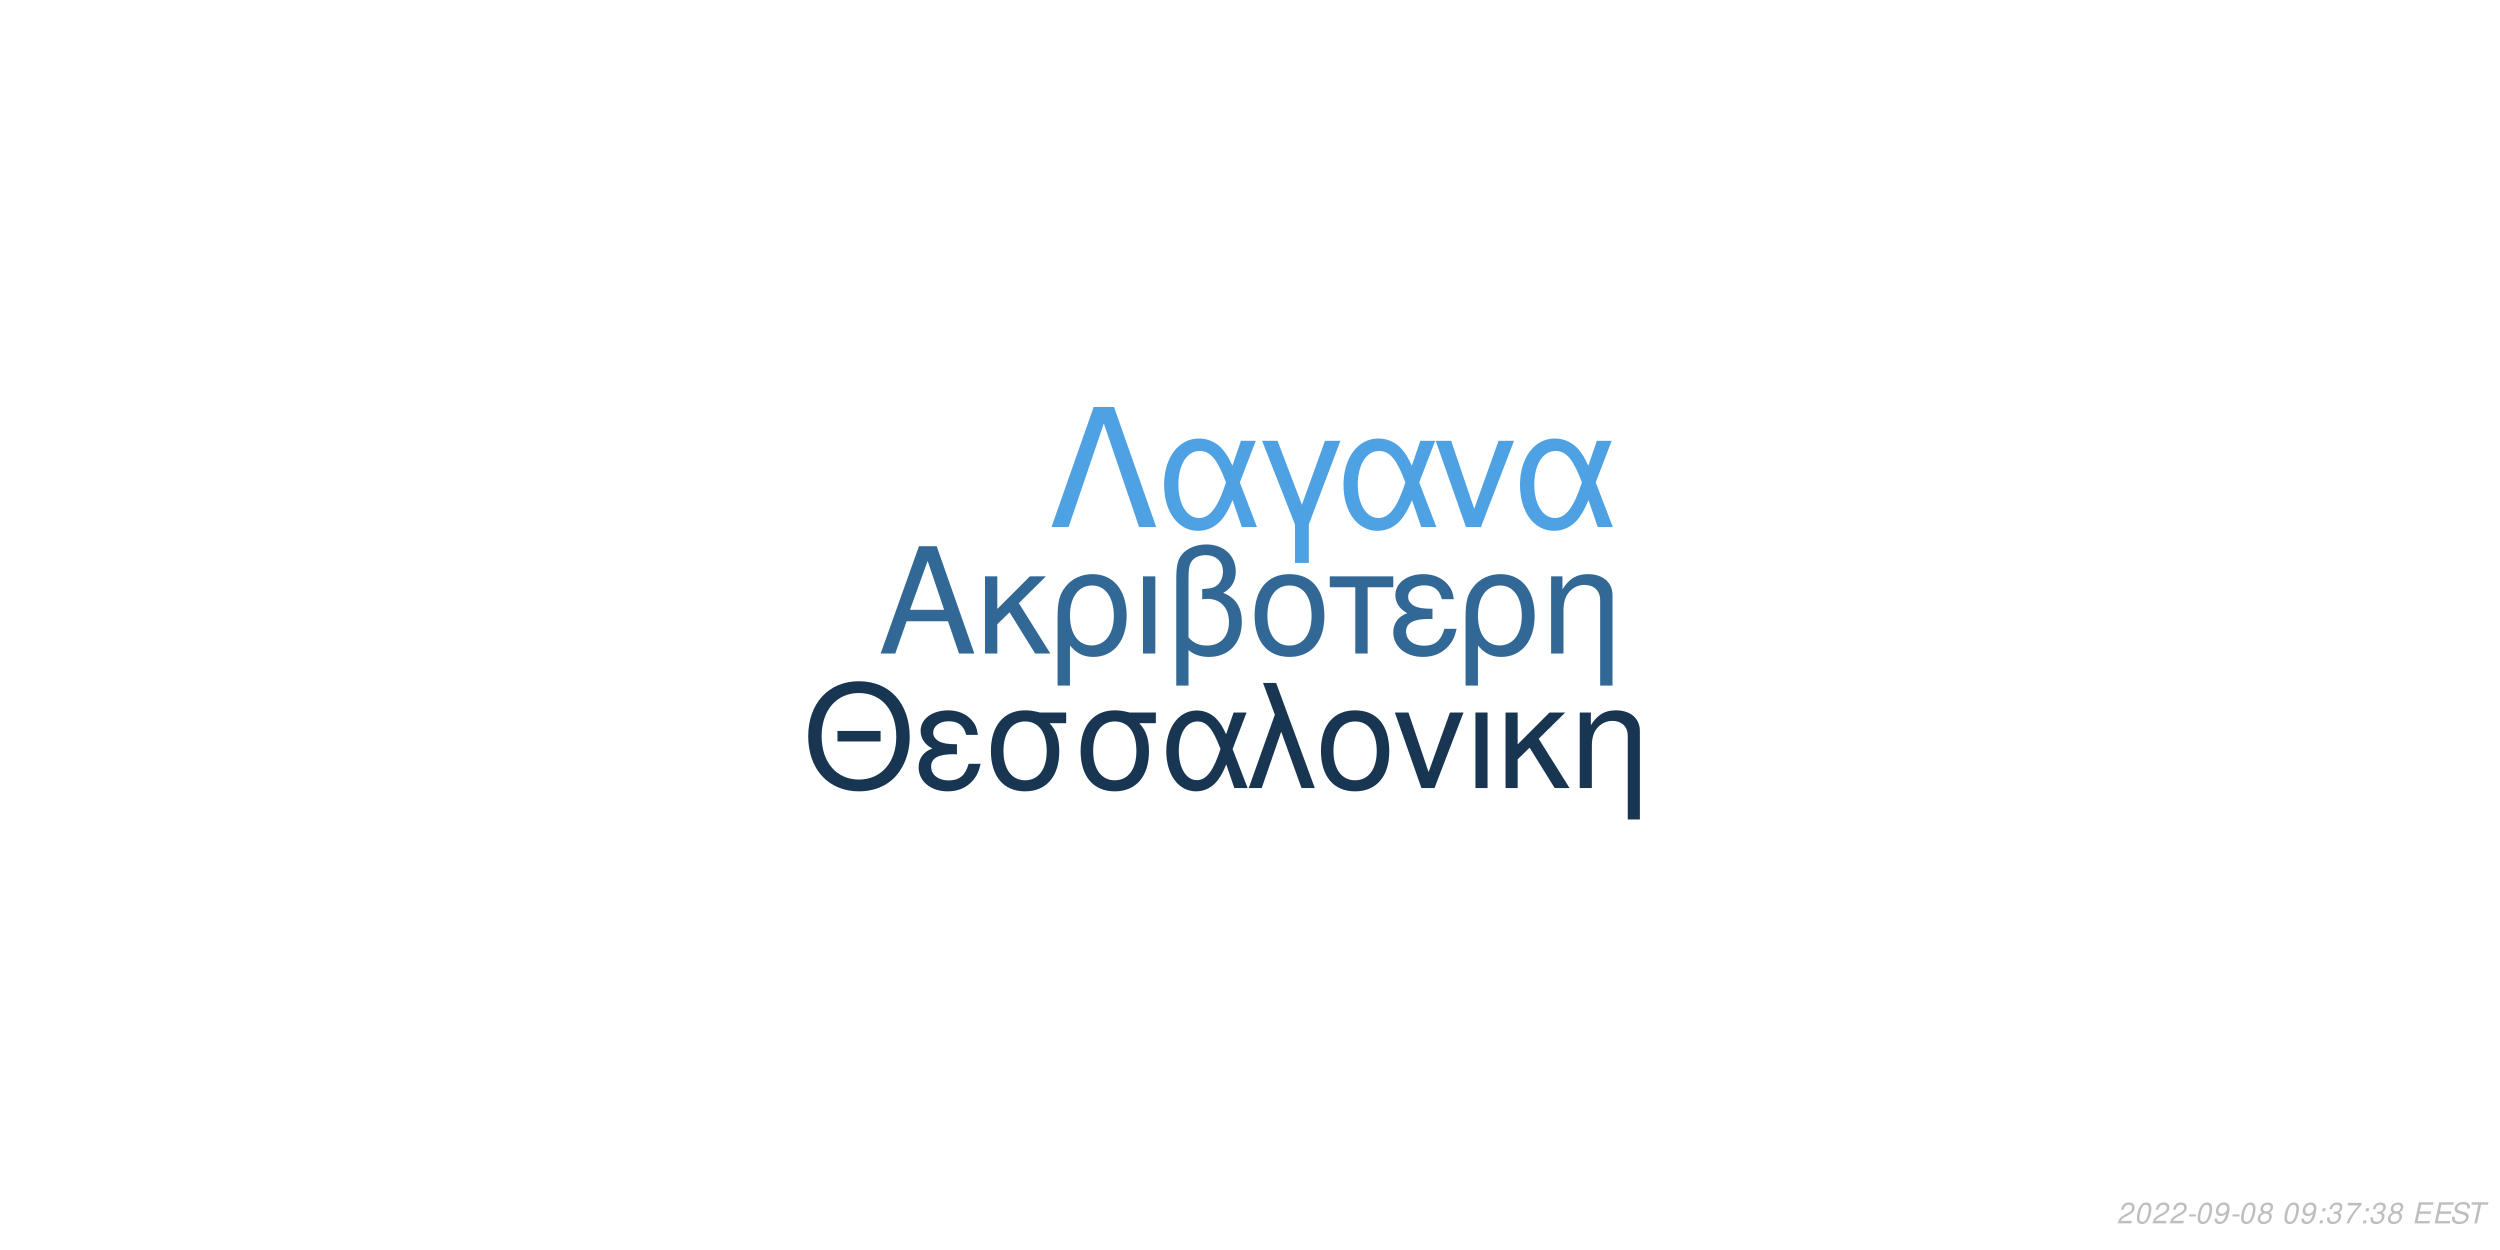
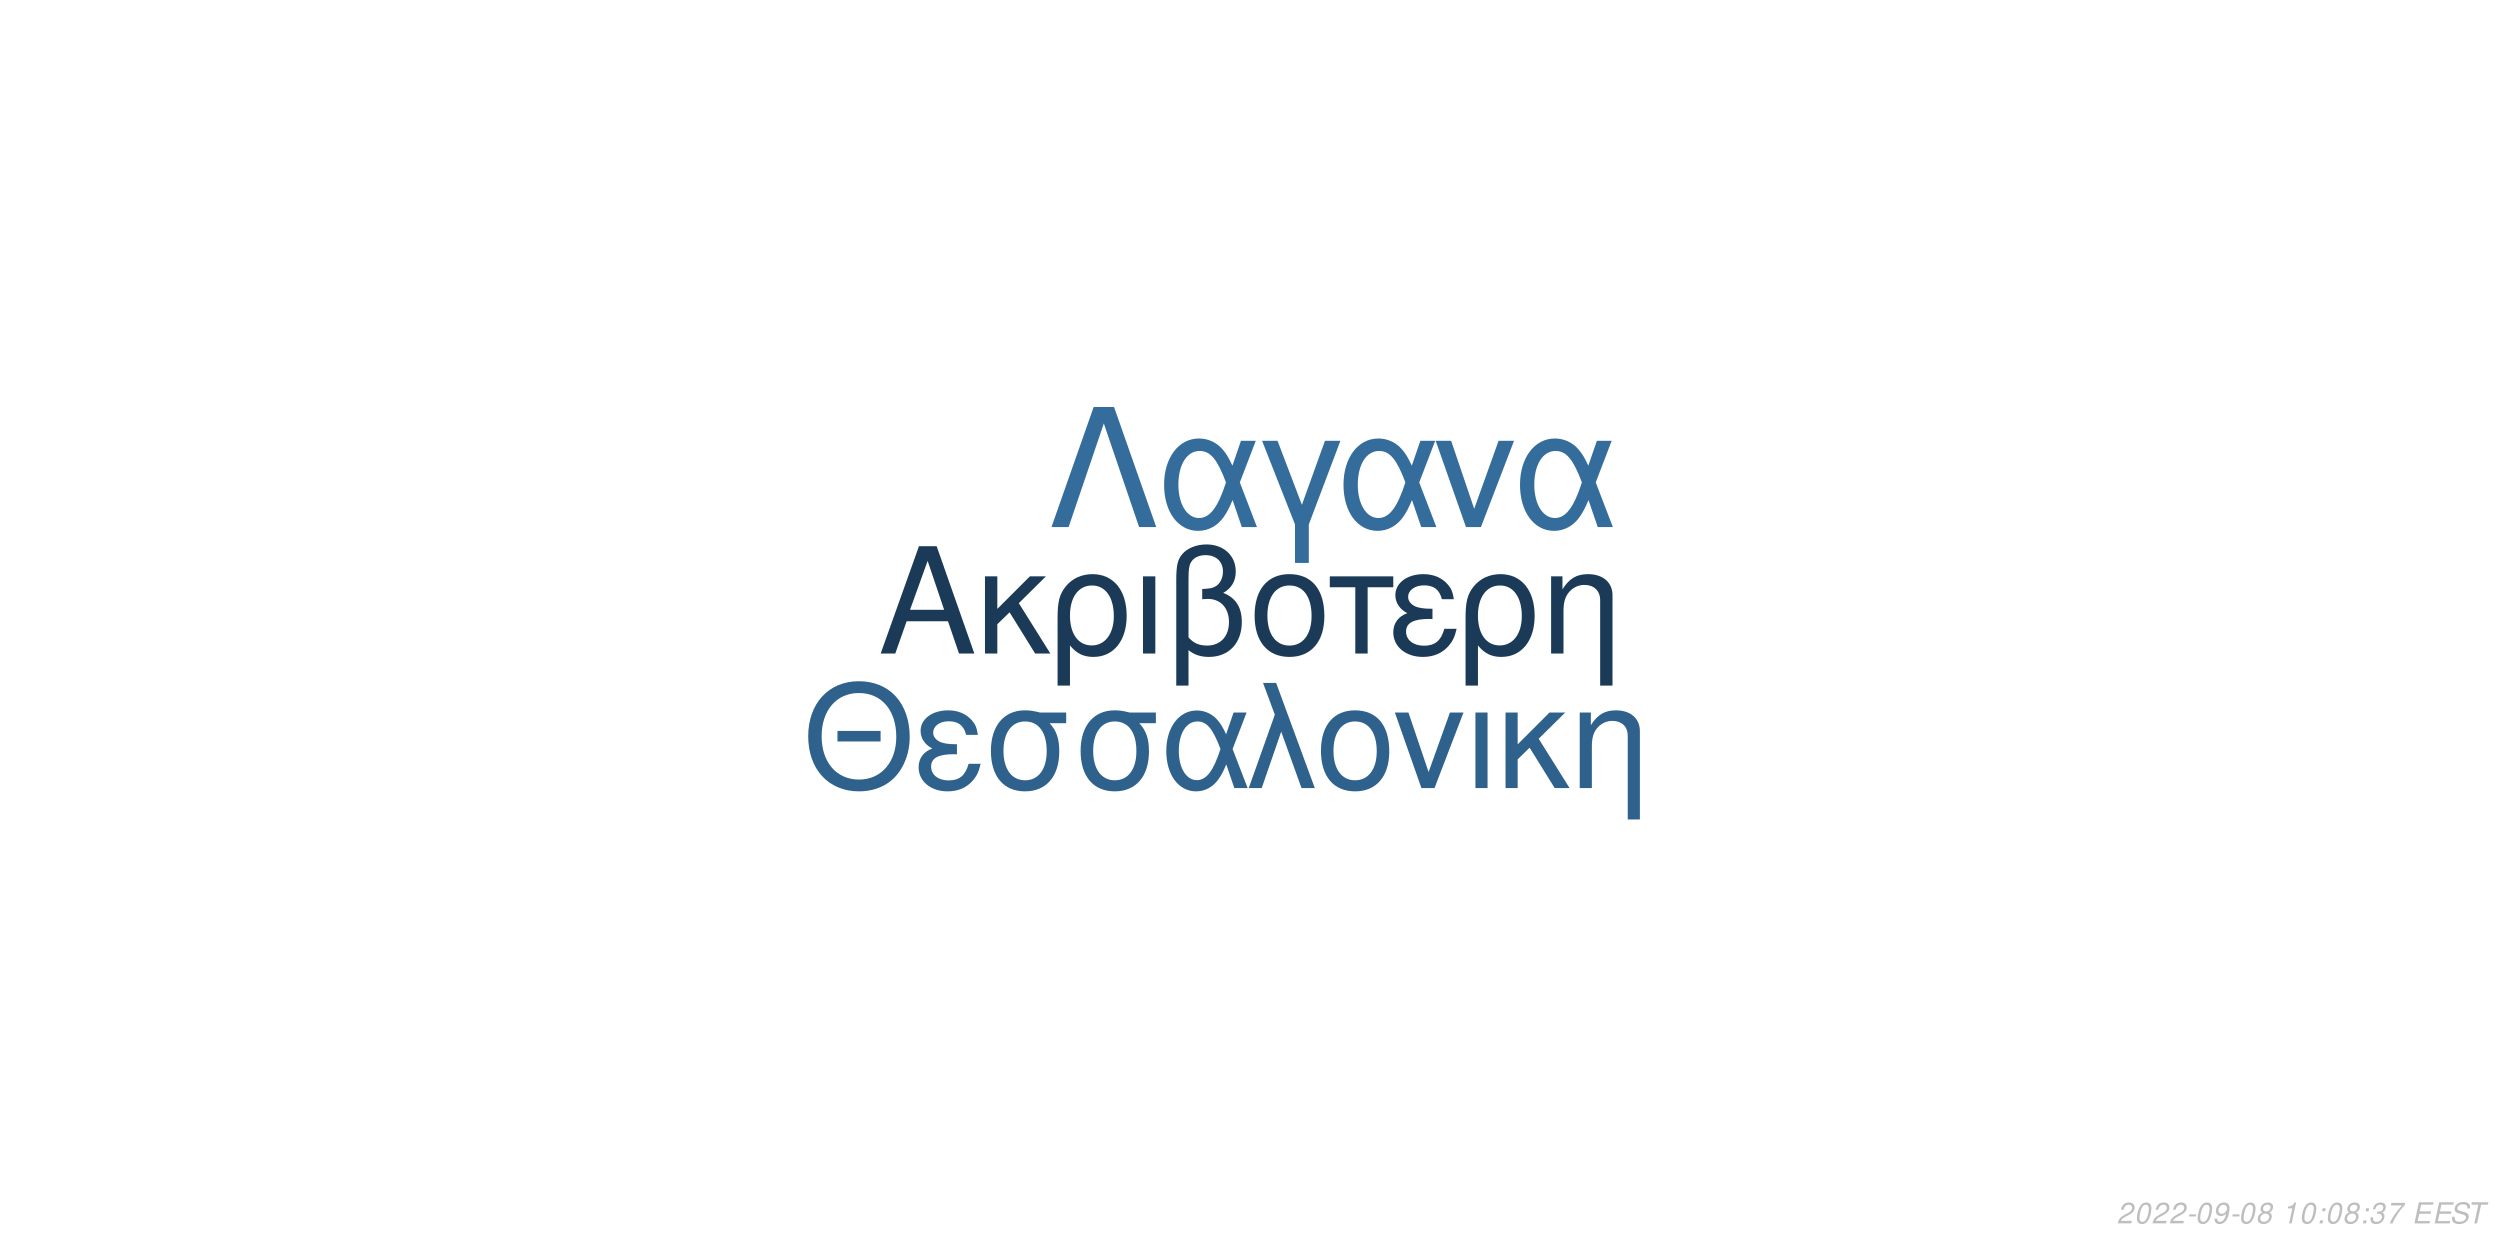
<svg xmlns="http://www.w3.org/2000/svg" xmlns:xlink="http://www.w3.org/1999/xlink" width="864pt" height="432pt" viewBox="0 0 864 432" version="1.1">
  <defs>
    <g>
      <symbol overflow="visible" id="glyph0-0">
        <path style="stroke:none;" d="" />
      </symbol>
      <symbol overflow="visible" id="glyph0-1">
        <path style="stroke:none;" d="M 24.125 -11.141 L 27.938 0 L 33.234 0 L 20.203 -37.094 L 14.094 -37.094 L 0.859 0 L 5.906 0 L 9.828 -11.141 Z M 22.797 -15.109 L 11 -15.109 L 17.094 -32.016 Z M 22.797 -15.109 " />
      </symbol>
      <symbol overflow="visible" id="glyph0-2">
        <path style="stroke:none;" d="M 7.172 -15.422 L 7.172 -26.672 L 2.906 -26.672 L 2.906 0 L 7.172 0 L 7.172 -10.125 L 11.406 -14.25 L 20.25 0 L 25.5 0 L 14.609 -17.406 L 23.969 -26.672 L 18.422 -26.672 Z M 7.172 -15.422 " />
      </symbol>
      <symbol overflow="visible" id="glyph0-3">
        <path style="stroke:none;" d="M 3 11.094 L 7.281 11.094 L 7.281 -2.797 C 9.516 -0.047 11.953 1.172 15.375 1.172 C 22.344 1.172 26.875 -4.422 26.875 -13.031 C 26.875 -21.891 22.297 -27.438 15.062 -27.438 C 11.297 -27.438 7.984 -25.906 5.797 -23.156 C 3.672 -20.516 3 -17.969 3 -12.359 Z M 14.906 -23.516 C 19.547 -23.516 22.438 -19.438 22.438 -12.922 C 22.438 -6.812 19.391 -2.797 14.812 -2.797 C 10.172 -2.797 7.281 -6.766 7.281 -13.125 C 7.281 -19.484 10.234 -23.516 14.906 -23.516 Z M 14.906 -23.516 " />
      </symbol>
      <symbol overflow="visible" id="glyph0-4">
        <path style="stroke:none;" d="M 3.516 0 L 7.781 0 L 7.781 -26.672 L 3.516 -26.672 Z M 3.516 0 " />
      </symbol>
      <symbol overflow="visible" id="glyph0-5">
        <path style="stroke:none;" d="M 4.016 11.094 L 8.25 11.094 L 8.25 -1.172 C 10.172 0.406 12.422 1.172 15.312 1.172 C 22.188 1.172 26.672 -3.609 26.672 -10.891 C 26.672 -15.984 24.578 -19.234 20.25 -20.969 C 23.109 -22.547 24.578 -25.031 24.578 -28.344 C 24.578 -33.844 20.406 -37.703 14.453 -37.703 C 10.938 -37.703 7.734 -36.391 6 -34.25 C 4.484 -32.422 4.016 -30.328 4.016 -25.391 Z M 8.25 -25.656 C 8.25 -29.359 8.5 -30.844 9.469 -32.062 C 10.375 -33.281 12.156 -34 14.094 -34 C 17.812 -34 20.156 -31.812 20.156 -28.297 C 20.156 -25.953 18.984 -23.812 17.297 -23.047 C 16.281 -22.547 15.469 -22.438 12.984 -22.297 L 12.984 -18.781 C 13.734 -18.828 14.344 -18.875 14.969 -18.875 C 19.344 -18.875 22.234 -15.719 22.234 -10.891 C 22.234 -5.906 19.281 -2.75 14.656 -2.75 C 11.953 -2.75 9.922 -3.609 8.25 -5.594 Z M 8.25 -25.656 " />
      </symbol>
      <symbol overflow="visible" id="glyph0-6">
        <path style="stroke:none;" d="M 14.094 -27.438 C 6.562 -27.438 2.094 -22.094 2.094 -13.125 C 2.094 -4.125 6.562 1.172 14.141 1.172 C 21.672 1.172 26.203 -4.172 26.203 -12.922 C 26.203 -22.188 21.828 -27.438 14.094 -27.438 Z M 14.141 -23.516 C 18.938 -23.516 21.781 -19.594 21.781 -12.984 C 21.781 -6.672 18.828 -2.75 14.141 -2.75 C 9.422 -2.75 6.516 -6.672 6.516 -13.125 C 6.516 -19.594 9.422 -23.516 14.141 -23.516 Z M 14.141 -23.516 " />
      </symbol>
      <symbol overflow="visible" id="glyph0-7">
        <path style="stroke:none;" d="M 7.891 0 L 12.156 0 L 12.156 -22.906 L 21.016 -22.906 L 21.016 -26.672 L -0.922 -26.672 L -0.922 -22.906 L 7.891 -22.906 Z M 7.891 0 " />
      </symbol>
      <symbol overflow="visible" id="glyph0-8">
        <path style="stroke:none;" d="M 14.562 -15.469 C 11.344 -15.469 9.562 -15.781 8.297 -16.438 C 6.922 -17.203 6.156 -18.328 6.156 -19.547 C 6.156 -21.891 8.453 -23.562 11.656 -23.562 C 15.062 -23.562 16.953 -22.094 17.812 -18.781 L 21.938 -18.781 C 21.578 -21.266 21.062 -22.5 19.797 -23.922 C 17.812 -26.203 14.906 -27.438 11.453 -27.438 C 5.797 -27.438 1.734 -24.375 1.734 -20.203 C 1.734 -17.609 3.156 -15.375 5.859 -13.938 C 2.797 -12.875 1.016 -10.484 1.016 -7.328 C 1.016 -2.391 5.297 1.172 11.25 1.172 C 14.969 1.172 17.906 -0.109 20.156 -2.641 C 21.578 -4.328 22.297 -5.797 22.906 -8.547 L 18.672 -8.547 C 17.5 -4.422 15.422 -2.703 11.609 -2.703 C 7.938 -2.703 5.438 -4.688 5.438 -7.578 C 5.438 -10.578 7.938 -11.953 13.484 -11.953 C 13.641 -11.953 14.094 -11.953 14.562 -11.906 Z M 14.562 -15.469 " />
      </symbol>
      <symbol overflow="visible" id="glyph0-9">
        <path style="stroke:none;" d="M 3.562 -26.672 L 3.562 0 L 7.844 0 L 7.844 -14.703 C 7.844 -17.906 8.5 -19.891 10.031 -21.531 C 11.406 -22.953 13.188 -23.719 15.062 -23.719 C 18.375 -23.719 20.516 -21.672 20.516 -18.469 L 20.516 11.094 L 24.781 11.094 L 24.781 -20.156 C 24.781 -24.578 21.469 -27.438 16.328 -27.438 C 12.359 -27.438 9.828 -25.906 7.484 -22.188 L 7.484 -26.672 Z M 3.562 -26.672 " />
      </symbol>
      <symbol overflow="visible" id="glyph1-0">
        <path style="stroke:none;" d="" />
      </symbol>
      <symbol overflow="visible" id="glyph1-1">
        <path style="stroke:none;" d="M 26.859 -19.734 L 11.953 -19.734 L 11.953 -16.094 L 26.859 -16.094 Z M 19.328 -36.922 C 8.922 -36.922 1.844 -29.25 1.844 -17.891 C 1.844 -6.484 8.875 1.141 19.391 1.141 C 23.812 1.141 27.703 -0.203 30.641 -2.688 C 34.578 -6.031 36.922 -11.656 36.922 -17.594 C 36.922 -29.297 30 -36.922 19.328 -36.922 Z M 19.328 -32.844 C 27.203 -32.844 32.281 -26.906 32.281 -17.688 C 32.281 -8.922 27.062 -2.938 19.391 -2.938 C 11.609 -2.938 6.484 -8.922 6.484 -17.891 C 6.484 -26.859 11.609 -32.844 19.328 -32.844 Z M 19.328 -32.844 " />
      </symbol>
      <symbol overflow="visible" id="glyph1-2">
        <path style="stroke:none;" d="M 14.25 -15.141 C 11.109 -15.141 9.375 -15.453 8.125 -16.094 C 6.781 -16.844 6.031 -17.938 6.031 -19.141 C 6.031 -21.422 8.266 -23.078 11.406 -23.078 C 14.75 -23.078 16.594 -21.625 17.438 -18.391 L 21.469 -18.391 C 21.125 -20.828 20.625 -22.031 19.391 -23.422 C 17.438 -25.656 14.594 -26.859 11.219 -26.859 C 5.688 -26.859 1.688 -23.875 1.688 -19.781 C 1.688 -17.234 3.094 -15.047 5.734 -13.656 C 2.734 -12.609 1 -10.266 1 -7.172 C 1 -2.344 5.188 1.141 11.016 1.141 C 14.656 1.141 17.547 -0.094 19.734 -2.594 C 21.125 -4.234 21.828 -5.688 22.422 -8.375 L 18.281 -8.375 C 17.141 -4.328 15.094 -2.641 11.359 -2.641 C 7.766 -2.641 5.328 -4.578 5.328 -7.422 C 5.328 -10.359 7.766 -11.703 13.203 -11.703 C 13.359 -11.703 13.797 -11.703 14.25 -11.656 Z M 14.25 -15.141 " />
      </symbol>
      <symbol overflow="visible" id="glyph1-3">
        <path style="stroke:none;" d="M 29 -26.109 L 19.938 -26.109 C 17.594 -26.703 16.438 -26.859 14.703 -26.859 C 7.469 -26.859 2.984 -21.469 2.984 -12.859 C 2.984 -4.031 7.375 1.141 14.797 1.141 C 22.172 1.141 26.609 -4.078 26.609 -12.656 C 26.609 -17.047 25.656 -19.828 23.266 -22.422 L 29 -22.422 Z M 14.797 -23.016 C 19.531 -23.016 22.266 -19.234 22.266 -12.75 C 22.266 -6.531 19.438 -2.688 14.797 -2.688 C 10.172 -2.688 7.328 -6.531 7.328 -12.859 C 7.328 -19.188 10.172 -23.016 14.797 -23.016 Z M 14.797 -23.016 " />
      </symbol>
      <symbol overflow="visible" id="glyph1-4">
        <path style="stroke:none;" d="M 29.344 -26.109 L 24.859 -26.109 L 22.266 -18.578 C 21.125 -21.031 20.484 -22.125 19.328 -23.469 C 17.547 -25.609 14.906 -26.812 12.156 -26.812 C 5.984 -26.812 1.594 -20.984 1.594 -12.812 C 1.594 -4.578 5.828 1.141 11.906 1.141 C 14.953 1.141 17.734 -0.344 19.625 -3.047 C 20.672 -4.531 21.281 -5.688 22.328 -8.172 L 25.109 0 L 29.703 0 L 24.516 -13.5 Z M 20.328 -13.5 C 17.891 -5.922 15.453 -2.734 12.156 -2.734 C 8.516 -2.734 5.922 -6.922 5.922 -12.812 C 5.922 -18.938 8.516 -23.016 12.359 -23.016 C 15.594 -23.016 17.688 -20.531 20.328 -13.5 Z M 20.328 -13.5 " />
      </symbol>
      <symbol overflow="visible" id="glyph1-5">
        <path style="stroke:none;" d="M 1.094 0 L 5.578 0 L 12.312 -19.484 L 19.328 0 L 23.922 0 L 10.562 -36.328 L 6.031 -36.328 L 10.109 -25.359 Z M 1.094 0 " />
      </symbol>
      <symbol overflow="visible" id="glyph1-6">
        <path style="stroke:none;" d="M 13.797 -26.859 C 6.422 -26.859 2.047 -21.625 2.047 -12.859 C 2.047 -4.031 6.422 1.141 13.859 1.141 C 21.234 1.141 25.656 -4.078 25.656 -12.656 C 25.656 -21.719 21.375 -26.859 13.797 -26.859 Z M 13.859 -23.016 C 18.531 -23.016 21.328 -19.188 21.328 -12.703 C 21.328 -6.531 18.438 -2.688 13.859 -2.688 C 9.219 -2.688 6.375 -6.531 6.375 -12.859 C 6.375 -19.188 9.219 -23.016 13.859 -23.016 Z M 13.859 -23.016 " />
      </symbol>
      <symbol overflow="visible" id="glyph1-7">
        <path style="stroke:none;" d="M 14.297 0 L 24.312 -26.109 L 19.625 -26.109 L 12.25 -5.531 L 5.281 -26.109 L 0.594 -26.109 L 9.766 0 Z M 14.297 0 " />
      </symbol>
      <symbol overflow="visible" id="glyph1-8">
        <path style="stroke:none;" d="M 3.438 0 L 7.625 0 L 7.625 -26.109 L 3.438 -26.109 Z M 3.438 0 " />
      </symbol>
      <symbol overflow="visible" id="glyph1-9">
        <path style="stroke:none;" d="M 7.031 -15.094 L 7.031 -26.109 L 2.844 -26.109 L 2.844 0 L 7.031 0 L 7.031 -9.922 L 11.156 -13.953 L 19.828 0 L 24.969 0 L 14.297 -17.047 L 23.469 -26.109 L 18.031 -26.109 Z M 7.031 -15.094 " />
      </symbol>
      <symbol overflow="visible" id="glyph1-10">
        <path style="stroke:none;" d="M 3.484 -26.109 L 3.484 0 L 7.672 0 L 7.672 -14.406 C 7.672 -17.547 8.328 -19.484 9.812 -21.078 C 11.156 -22.469 12.906 -23.219 14.75 -23.219 C 17.984 -23.219 20.078 -21.234 20.078 -18.094 L 20.078 10.859 L 24.266 10.859 L 24.266 -19.734 C 24.266 -24.062 21.031 -26.859 16 -26.859 C 12.109 -26.859 9.609 -25.359 7.328 -21.719 L 7.328 -26.109 Z M 3.484 -26.109 " />
      </symbol>
      <symbol overflow="visible" id="glyph2-0">
        <path style="stroke:none;" d="" />
      </symbol>
      <symbol overflow="visible" id="glyph2-1">
        <path style="stroke:none;" d="M 22.531 -41.484 L 15.484 -41.484 L 0.906 0 L 6.828 0 L 19 -35.797 L 31.188 0 L 37.109 0 Z M 22.531 -41.484 " />
      </symbol>
      <symbol overflow="visible" id="glyph2-2">
        <path style="stroke:none;" d="M 33.516 -29.812 L 28.391 -29.812 L 25.438 -21.219 C 24.125 -24.016 23.391 -25.266 22.078 -26.797 C 20.031 -29.25 17.016 -30.609 13.891 -30.609 C 6.828 -30.609 1.828 -23.953 1.828 -14.625 C 1.828 -5.234 6.656 1.312 13.594 1.312 C 17.078 1.312 20.266 -0.391 22.422 -3.469 C 23.609 -5.172 24.297 -6.484 25.5 -9.328 L 28.688 0 L 33.922 0 L 28 -15.422 Z M 23.219 -15.422 C 20.422 -6.766 17.641 -3.125 13.891 -3.125 C 9.734 -3.125 6.766 -7.906 6.766 -14.625 C 6.766 -21.625 9.734 -26.297 14.109 -26.297 C 17.812 -26.297 20.203 -23.453 23.219 -15.422 Z M 23.219 -15.422 " />
      </symbol>
      <symbol overflow="visible" id="glyph2-3">
        <path style="stroke:none;" d="M 12.062 12.406 L 16.844 12.406 L 16.844 -0.906 L 27.766 -29.812 L 22.422 -29.812 L 14.453 -7.688 L 6.031 -29.812 L 0.688 -29.812 L 12.062 -0.906 Z M 12.062 12.406 " />
      </symbol>
      <symbol overflow="visible" id="glyph2-4">
        <path style="stroke:none;" d="M 16.328 0 L 27.766 -29.812 L 22.422 -29.812 L 14 -6.312 L 6.031 -29.812 L 0.688 -29.812 L 11.156 0 Z M 16.328 0 " />
      </symbol>
      <symbol overflow="visible" id="glyph3-0">
        <path style="stroke:none;" d="" />
      </symbol>
      <symbol overflow="visible" id="glyph3-1">
        <path style="stroke:none;" d="M 5.234 -0.875 L 1.469 -0.875 C 1.641 -1.375 2.203 -1.891 3.109 -2.344 L 4.234 -2.938 C 5.562 -3.625 6.219 -4.469 6.219 -5.484 C 6.219 -5.938 6.062 -6.359 5.797 -6.656 C 5.469 -7.047 4.984 -7.234 4.312 -7.234 C 2.766 -7.234 1.891 -6.453 1.484 -4.734 L 2.375 -4.734 C 2.484 -5.188 2.609 -5.484 2.797 -5.75 C 3.094 -6.203 3.609 -6.453 4.188 -6.453 C 4.891 -6.453 5.344 -6.031 5.344 -5.375 C 5.344 -4.703 4.859 -4.094 4.016 -3.656 L 2.984 -3.125 C 1.234 -2.188 0.797 -1.656 0.344 -0.016 L 5.047 -0.016 Z M 5.234 -0.875 " />
      </symbol>
      <symbol overflow="visible" id="glyph3-2">
        <path style="stroke:none;" d="M 4.203 -7.234 C 3.375 -7.234 2.688 -6.812 2.125 -5.984 C 1.484 -5.047 0.984 -3.188 0.984 -1.734 C 0.984 -1.109 1.172 -0.562 1.484 -0.266 C 1.797 0.047 2.281 0.234 2.766 0.234 C 3.625 0.234 4.281 -0.156 4.859 -1.016 C 5.516 -1.953 6 -3.797 6 -5.266 C 6 -6.5 5.328 -7.234 4.203 -7.234 Z M 4.094 -6.453 C 4.734 -6.453 5.125 -5.984 5.125 -5.156 C 5.125 -4.203 4.781 -2.625 4.406 -1.812 C 3.984 -0.938 3.516 -0.547 2.875 -0.547 C 2.25 -0.547 1.875 -1.031 1.875 -1.828 C 1.875 -2.797 2.203 -4.344 2.594 -5.203 C 2.984 -6.047 3.453 -6.453 4.094 -6.453 Z M 4.094 -6.453 " />
      </symbol>
      <symbol overflow="visible" id="glyph3-3">
        <path style="stroke:none;" d="M 3.516 -3.125 L 1.125 -3.125 L 0.969 -2.406 L 3.359 -2.406 Z M 3.516 -3.125 " />
      </symbol>
      <symbol overflow="visible" id="glyph3-4">
        <path style="stroke:none;" d="M 0.844 -1.656 C 0.844 -1.547 0.844 -1.438 0.844 -1.375 C 0.844 -0.406 1.531 0.234 2.578 0.234 C 3.203 0.234 3.766 0.016 4.297 -0.438 C 4.938 -1 5.312 -1.656 5.594 -2.719 C 5.844 -3.672 6.016 -4.766 6.016 -5.375 C 6.016 -5.844 5.844 -6.328 5.547 -6.656 C 5.203 -7.031 4.703 -7.234 4.062 -7.234 C 2.516 -7.234 1.297 -5.938 1.297 -4.266 C 1.297 -3.203 1.984 -2.547 3.047 -2.547 C 3.484 -2.547 3.953 -2.672 4.281 -2.891 C 4.406 -2.984 4.547 -3.078 4.828 -3.344 C 4.438 -1.484 3.703 -0.547 2.703 -0.547 C 2.109 -0.547 1.719 -0.938 1.719 -1.547 L 1.719 -1.656 Z M 3.953 -6.453 C 4.625 -6.453 5.141 -5.953 5.141 -5.281 C 5.141 -4.188 4.312 -3.312 3.297 -3.312 C 2.594 -3.312 2.172 -3.734 2.172 -4.453 C 2.172 -5.562 2.984 -6.453 3.953 -6.453 Z M 3.953 -6.453 " />
      </symbol>
      <symbol overflow="visible" id="glyph3-5">
        <path style="stroke:none;" d="M 4.766 -3.797 C 5.078 -3.969 5.234 -4.078 5.438 -4.234 C 5.812 -4.594 6.062 -5.172 6.062 -5.734 C 6.062 -6.625 5.344 -7.234 4.266 -7.234 C 2.812 -7.234 1.703 -6.219 1.703 -4.875 C 1.703 -4.406 1.875 -4.125 2.359 -3.812 C 1.297 -3.312 0.75 -2.516 0.75 -1.469 C 0.75 -0.438 1.547 0.234 2.812 0.234 C 3.656 0.234 4.359 -0.094 4.938 -0.734 C 5.359 -1.234 5.609 -1.859 5.609 -2.438 C 5.609 -3.047 5.312 -3.516 4.766 -3.797 Z M 4.109 -6.453 C 4.797 -6.453 5.188 -6.125 5.188 -5.578 C 5.188 -5.266 5.062 -4.922 4.859 -4.672 C 4.562 -4.312 4.188 -4.156 3.656 -4.156 C 2.984 -4.156 2.594 -4.453 2.594 -4.984 C 2.594 -5.859 3.203 -6.453 4.109 -6.453 Z M 3.453 -3.406 C 4.234 -3.406 4.734 -2.984 4.734 -2.312 C 4.734 -1.312 3.922 -0.547 2.875 -0.547 C 2.125 -0.547 1.625 -0.969 1.625 -1.625 C 1.625 -2.609 2.438 -3.406 3.453 -3.406 Z M 3.453 -3.406 " />
      </symbol>
      <symbol overflow="visible" id="glyph3-6">
        <path style="stroke:none;" d="" />
      </symbol>
      <symbol overflow="visible" id="glyph3-7">
+         <path style="stroke:none;" d="M 3.703 -5.188 L 2.594 0 L 3.469 0 L 5.016 -7.234 L 4.438 -7.234 C 3.906 -6.156 3.688 -6.016 2.234 -5.812 L 2.109 -5.188 Z M 3.703 -5.188 " />
+       </symbol>
+       <symbol overflow="visible" id="glyph3-8">
        <path style="stroke:none;" d="M 2.359 -1.031 L 1.312 -1.031 L 1.094 0 L 2.141 0 Z M 3.266 -5.234 L 2.219 -5.234 L 2 -4.203 L 3.047 -4.203 Z M 3.266 -5.234 " />
      </symbol>
-       <symbol overflow="visible" id="glyph3-8">
+       <symbol overflow="visible" id="glyph3-9">
        <path style="stroke:none;" d="M 2.922 -3.312 C 3.125 -3.344 3.234 -3.344 3.375 -3.344 C 4.203 -3.344 4.688 -3 4.688 -2.406 C 4.688 -1.312 3.906 -0.547 2.781 -0.547 C 2.047 -0.547 1.594 -0.938 1.594 -1.562 C 1.594 -1.719 1.609 -1.844 1.656 -2.094 L 0.766 -2.094 C 0.734 -1.797 0.719 -1.641 0.719 -1.469 C 0.719 -0.375 1.406 0.234 2.641 0.234 C 3.547 0.234 4.297 -0.078 4.812 -0.656 C 5.266 -1.156 5.562 -1.875 5.562 -2.547 C 5.562 -3.125 5.344 -3.453 4.797 -3.734 C 5.641 -4.234 6.016 -4.844 6.016 -5.734 C 6.016 -6.656 5.312 -7.234 4.203 -7.234 C 3.375 -7.234 2.672 -6.938 2.188 -6.375 C 1.891 -6.031 1.703 -5.641 1.516 -4.906 L 2.391 -4.906 C 2.5 -5.359 2.594 -5.594 2.734 -5.812 C 3.047 -6.234 3.516 -6.453 4.078 -6.453 C 4.734 -6.453 5.141 -6.125 5.141 -5.578 C 5.141 -5.188 5.016 -4.797 4.797 -4.547 C 4.516 -4.234 4 -4.062 3.266 -4.062 L 3.078 -4.062 Z M 2.922 -3.312 " />
      </symbol>
-       <symbol overflow="visible" id="glyph3-9">
+       <symbol overflow="visible" id="glyph3-10">
        <path style="stroke:none;" d="M 6.703 -7.094 L 1.953 -7.094 L 1.766 -6.219 L 5.594 -6.219 C 3.344 -3.688 2.266 -2.109 1.375 0 L 2.344 0 C 3.031 -1.906 4.828 -4.594 6.547 -6.281 Z M 6.703 -7.094 " />
      </symbol>
-       <symbol overflow="visible" id="glyph3-10">
+       <symbol overflow="visible" id="glyph3-11">
        <path style="stroke:none;" d="M 2.547 -3.312 L 6.5 -3.312 L 6.688 -4.141 L 2.719 -4.141 L 3.219 -6.469 L 7.344 -6.469 L 7.516 -7.297 L 2.453 -7.297 L 0.906 0 L 6.125 0 L 6.297 -0.812 L 2.016 -0.812 Z M 2.547 -3.312 " />
      </symbol>
-       <symbol overflow="visible" id="glyph3-11">
+       <symbol overflow="visible" id="glyph3-12">
        <path style="stroke:none;" d="M 7.062 -5.156 C 7.125 -5.438 7.141 -5.562 7.141 -5.703 C 7.141 -6.156 6.938 -6.594 6.594 -6.891 C 6.188 -7.25 5.656 -7.406 4.875 -7.406 C 3.844 -7.406 3.047 -7.125 2.5 -6.562 C 2.094 -6.141 1.781 -5.438 1.781 -4.922 C 1.781 -4.297 2.219 -3.766 2.891 -3.562 L 4.594 -3.094 C 5.406 -2.859 5.734 -2.578 5.734 -2.094 C 5.734 -1.781 5.547 -1.406 5.266 -1.141 C 4.844 -0.766 4.266 -0.578 3.453 -0.578 C 2.328 -0.578 1.812 -0.984 1.812 -1.906 C 1.812 -2.047 1.812 -2.125 1.844 -2.312 L 0.984 -2.312 C 0.906 -2.062 0.891 -1.906 0.891 -1.688 C 0.891 -0.484 1.797 0.234 3.297 0.234 C 4.359 0.234 5.234 -0.062 5.812 -0.609 C 6.344 -1.078 6.688 -1.797 6.688 -2.375 C 6.688 -2.641 6.609 -2.906 6.453 -3.156 C 6.234 -3.5 5.938 -3.703 5.469 -3.828 L 3.75 -4.312 C 2.984 -4.547 2.734 -4.734 2.734 -5.188 C 2.734 -5.547 2.875 -5.844 3.188 -6.109 C 3.547 -6.438 4.031 -6.594 4.703 -6.594 C 5.266 -6.594 5.688 -6.484 5.906 -6.297 C 6.094 -6.125 6.219 -5.797 6.219 -5.516 C 6.219 -5.422 6.203 -5.344 6.188 -5.156 Z M 7.062 -5.156 " />
      </symbol>
-       <symbol overflow="visible" id="glyph3-12">
+       <symbol overflow="visible" id="glyph3-13">
        <path style="stroke:none;" d="M 4.938 -6.469 L 7.312 -6.469 L 7.484 -7.297 L 1.75 -7.297 L 1.578 -6.469 L 3.984 -6.469 L 2.609 0 L 3.547 0 Z M 4.938 -6.469 " />
      </symbol>
    </g>
  </defs>
  <g id="surface1">
    <rect x="0" y="0" width="864" height="432" style="fill:rgb(100%,100%,100%);fill-opacity:1;stroke:none;" />
-     <g style="fill:rgb(19.608%,40.784%,58.431%);fill-opacity:1;">
+     <g style="fill:rgb(10.588%,22.745%,34.118%);fill-opacity:1;">
      <use xlink:href="#glyph0-1" x="303.5" y="225.861" />
      <use xlink:href="#glyph0-2" x="337.5" y="225.861" />
      <use xlink:href="#glyph0-3" x="362.5" y="225.861" />
      <use xlink:href="#glyph0-4" x="391.5" y="225.861" />
      <use xlink:href="#glyph0-5" x="402.5" y="225.861" />
      <use xlink:href="#glyph0-6" x="431.5" y="225.861" />
      <use xlink:href="#glyph0-7" x="460.5" y="225.861" />
      <use xlink:href="#glyph0-8" x="480.5" y="225.861" />
      <use xlink:href="#glyph0-3" x="503.5" y="225.861" />
      <use xlink:href="#glyph0-9" x="532.5" y="225.861" />
    </g>
-     <g style="fill:rgb(9.412%,21.176%,32.157%);fill-opacity:1;">
+     <g style="fill:rgb(18.039%,38.039%,54.51%);fill-opacity:1;">
      <use xlink:href="#glyph1-1" x="277.473" y="272.354" />
      <use xlink:href="#glyph1-2" x="316.473" y="272.354" />
      <use xlink:href="#glyph1-3" x="339.473" y="272.354" />
      <use xlink:href="#glyph1-3" x="370.473" y="272.354" />
      <use xlink:href="#glyph1-4" x="401.473" y="272.354" />
      <use xlink:href="#glyph1-5" x="430.473" y="272.354" />
      <use xlink:href="#glyph1-6" x="454.473" y="272.354" />
      <use xlink:href="#glyph1-7" x="481.473" y="272.354" />
      <use xlink:href="#glyph1-8" x="506.473" y="272.354" />
      <use xlink:href="#glyph1-9" x="517.473" y="272.354" />
      <use xlink:href="#glyph1-10" x="542.473" y="272.354" />
    </g>
-     <g style="fill:rgb(30.588%,63.529%,89.02%);fill-opacity:1;">
+     <g style="fill:rgb(20.392%,42.745%,61.176%);fill-opacity:1;">
      <use xlink:href="#glyph2-1" x="362.484" y="182.152" />
      <use xlink:href="#glyph2-2" x="400.484" y="182.152" />
      <use xlink:href="#glyph2-3" x="435.484" y="182.152" />
      <use xlink:href="#glyph2-2" x="462.484" y="182.152" />
      <use xlink:href="#glyph2-4" x="495.484" y="182.152" />
      <use xlink:href="#glyph2-2" x="523.484" y="182.152" />
    </g>
    <g style="fill:rgb(74.51%,74.51%,74.51%);fill-opacity:1;">
      <use xlink:href="#glyph3-1" x="731.52" y="422.81" />
      <use xlink:href="#glyph3-2" x="737.52" y="422.81" />
      <use xlink:href="#glyph3-1" x="743.52" y="422.81" />
      <use xlink:href="#glyph3-1" x="749.52" y="422.81" />
      <use xlink:href="#glyph3-3" x="755.52" y="422.81" />
      <use xlink:href="#glyph3-2" x="758.52" y="422.81" />
      <use xlink:href="#glyph3-4" x="764.52" y="422.81" />
      <use xlink:href="#glyph3-3" x="770.52" y="422.81" />
      <use xlink:href="#glyph3-2" x="773.52" y="422.81" />
      <use xlink:href="#glyph3-5" x="779.52" y="422.81" />
      <use xlink:href="#glyph3-6" x="785.52" y="422.81" />
-       <use xlink:href="#glyph3-2" x="788.52" y="422.81" />
-       <use xlink:href="#glyph3-4" x="794.52" y="422.81" />
-       <use xlink:href="#glyph3-7" x="800.52" y="422.81" />
-       <use xlink:href="#glyph3-8" x="803.52" y="422.81" />
-       <use xlink:href="#glyph3-9" x="809.52" y="422.81" />
-       <use xlink:href="#glyph3-7" x="815.52" y="422.81" />
-       <use xlink:href="#glyph3-8" x="818.52" y="422.81" />
-       <use xlink:href="#glyph3-5" x="824.52" y="422.81" />
+       <use xlink:href="#glyph3-7" x="788.52" y="422.81" />
+       <use xlink:href="#glyph3-2" x="794.52" y="422.81" />
+       <use xlink:href="#glyph3-8" x="800.52" y="422.81" />
+       <use xlink:href="#glyph3-2" x="803.52" y="422.81" />
+       <use xlink:href="#glyph3-5" x="809.52" y="422.81" />
+       <use xlink:href="#glyph3-8" x="815.52" y="422.81" />
+       <use xlink:href="#glyph3-9" x="818.52" y="422.81" />
+       <use xlink:href="#glyph3-10" x="824.52" y="422.81" />
      <use xlink:href="#glyph3-6" x="830.52" y="422.81" />
-       <use xlink:href="#glyph3-10" x="833.52" y="422.81" />
-       <use xlink:href="#glyph3-10" x="840.52" y="422.81" />
-       <use xlink:href="#glyph3-11" x="846.52" y="422.81" />
-       <use xlink:href="#glyph3-12" x="852.52" y="422.81" />
+       <use xlink:href="#glyph3-11" x="833.52" y="422.81" />
+       <use xlink:href="#glyph3-11" x="840.52" y="422.81" />
+       <use xlink:href="#glyph3-12" x="846.52" y="422.81" />
+       <use xlink:href="#glyph3-13" x="852.52" y="422.81" />
    </g>
  </g>
</svg>
